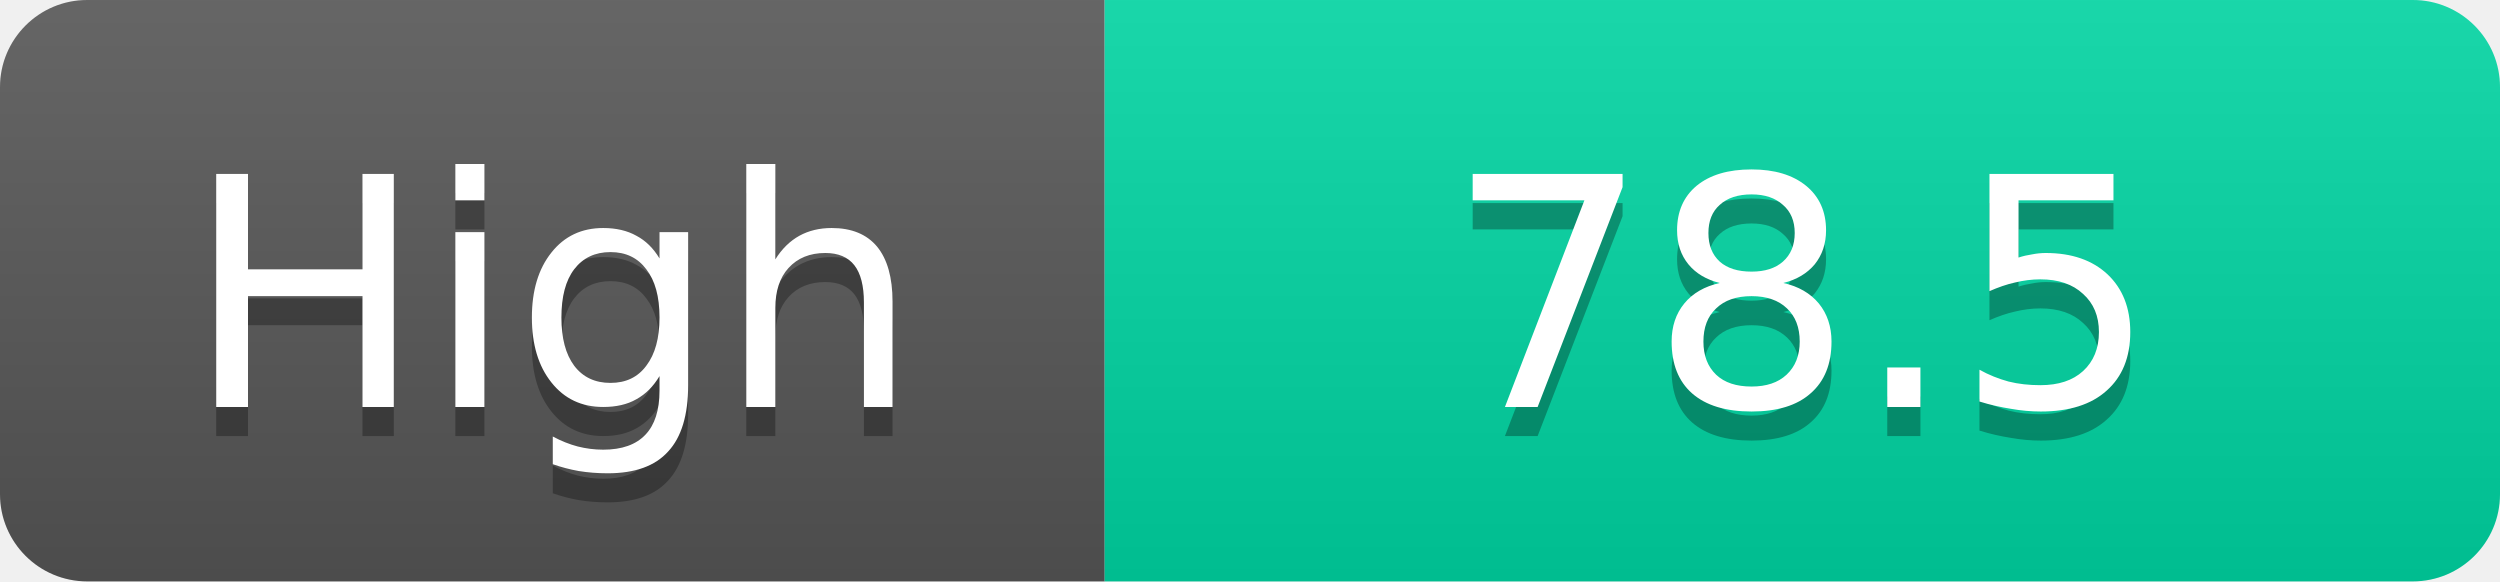
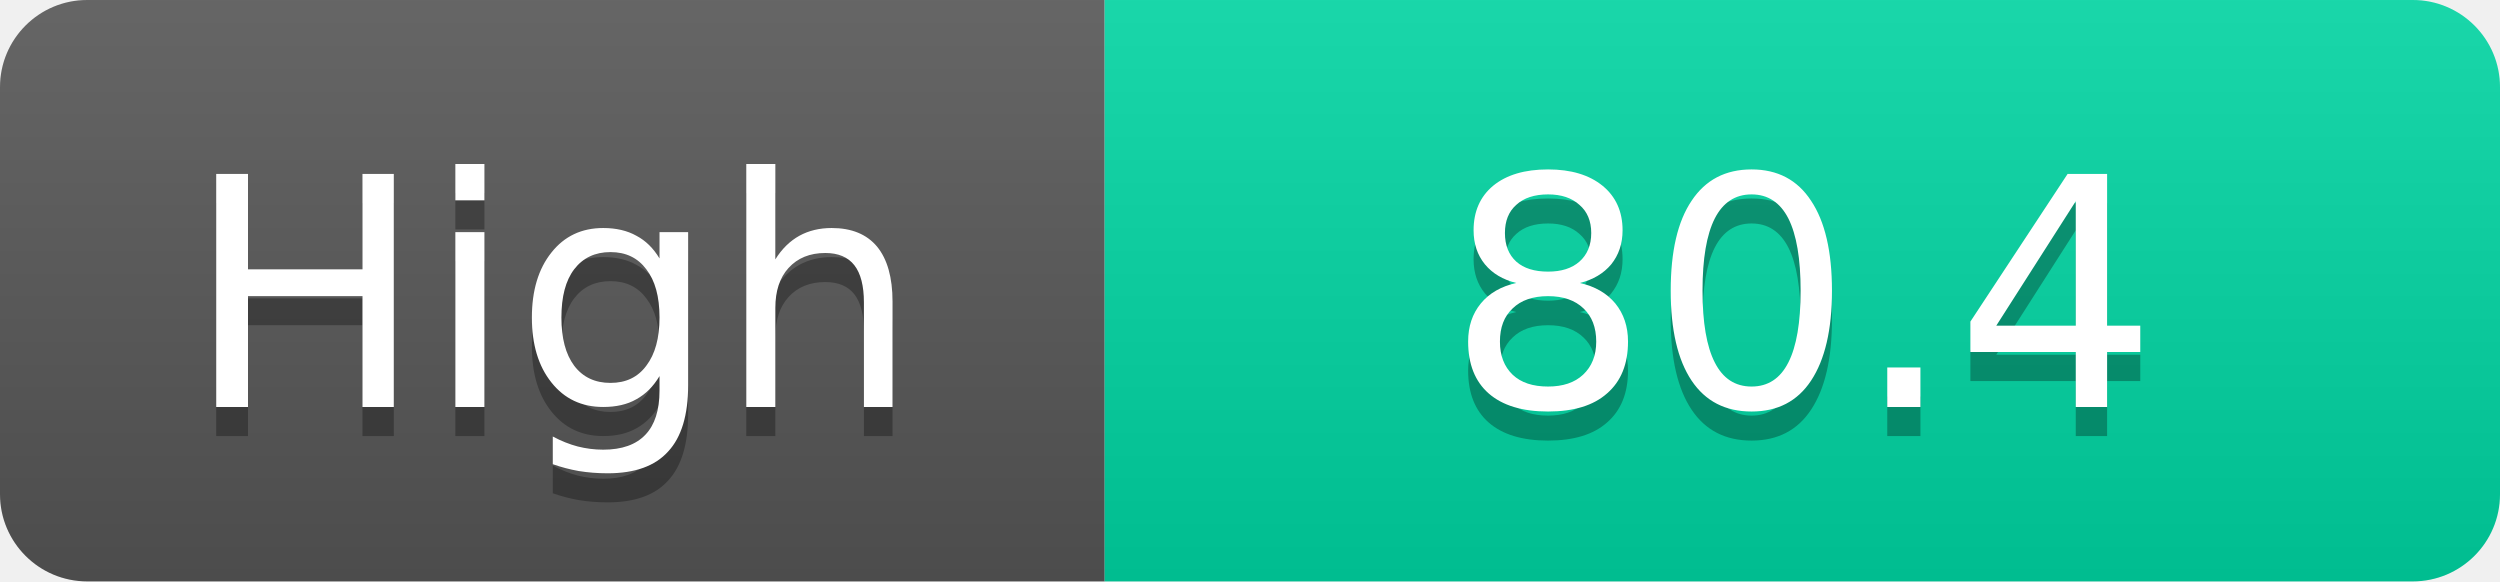
<svg xmlns="http://www.w3.org/2000/svg" width="86" height="20">
  <linearGradient id="s" x2="0" y2="100%">
    <stop offset="0" stop-color="#fff" stop-opacity=".1" />
    <stop offset="1" stop-opacity=".1" />
  </linearGradient>
  <clipPath id="r">
    <rect width="86" height="20" rx="3" fill="#fff" />
  </clipPath>
  <g clip-path="url(#r)">
    <rect width="38" height="20" fill="#555" />
    <rect x="38" width="48" height="20" fill="#00d2a0" />
    <rect width="86" height="20" fill="url(#s)" />
  </g>
  <g fill="#fff" text-anchor="middle" font-family="Verdana,Geneva,DejaVu Sans,sans-serif" text-rendering="geometricPrecision" font-size="11">
    <text x="19.0" y="15" fill="#010101" fill-opacity=".3">High</text>
    <text x="19.0" y="14">High</text>
-     <text x="62.0" y="15" fill="#010101" fill-opacity=".3">78.5</text>
-     <text x="62.0" y="14">78.5</text>
+     <text x="62.0" y="15" fill="#010101" fill-opacity=".3">80.4</text>
+     <text x="62.0" y="14">80.4</text>
  </g>
</svg>
